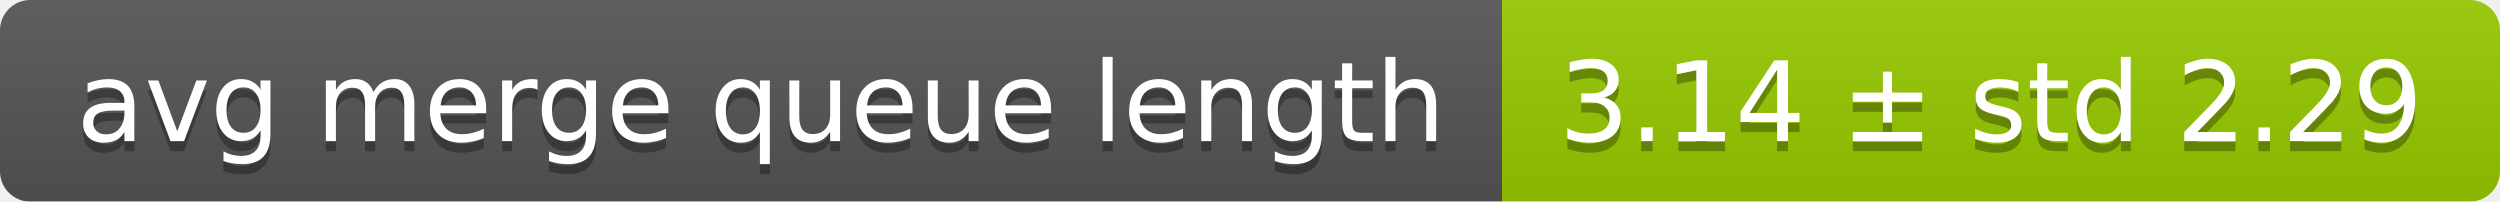
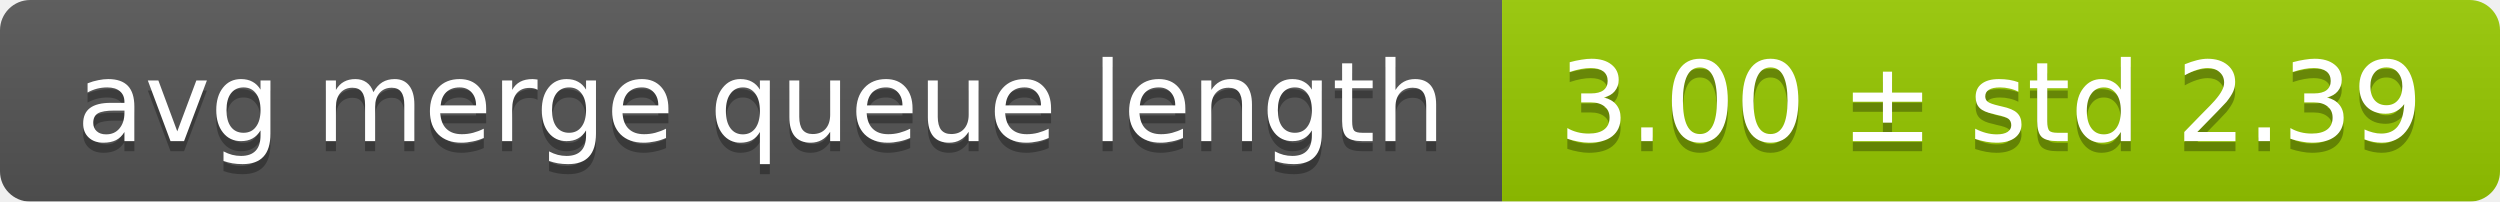
<svg xmlns="http://www.w3.org/2000/svg" width="248" height="20">
  <linearGradient id="smooth" x2="0" y2="100%">
    <stop offset="0" stop-color="#bbb" stop-opacity=".1" />
    <stop offset="1" stop-opacity=".1" />
  </linearGradient>
  <mask id="round">
    <rect width="248" height="20" rx="3" fill="#fff" />
  </mask>
  <g mask="url(#round)">
    <rect width="149" height="20" fill="#555" />
    <rect x="149" width="99" height="20" fill="#97ca00" />
    <rect width="248" height="20" fill="url(#smooth)" />
  </g>
  <g fill="#fff" text-anchor="middle" font-family="DejaVu Sans,Verdana,Geneva,sans-serif" font-size="11">
    <text x="75.5" y="15" fill="#010101" fill-opacity=".3">avg merge queue length</text>
    <text x="75.5" y="14">avg merge queue length</text>
-     <text x="197.5" y="15" fill="#010101" fill-opacity=".3">3.14 ± std 2.29</text>
-     <text x="197.5" y="14">3.14 ± std 2.29</text>
+     <text x="197.5" y="15" fill="#010101" fill-opacity=".3">3.00 ± std 2.39</text>
+     <text x="197.5" y="14">3.00 ± std 2.39</text>
  </g>
</svg>
